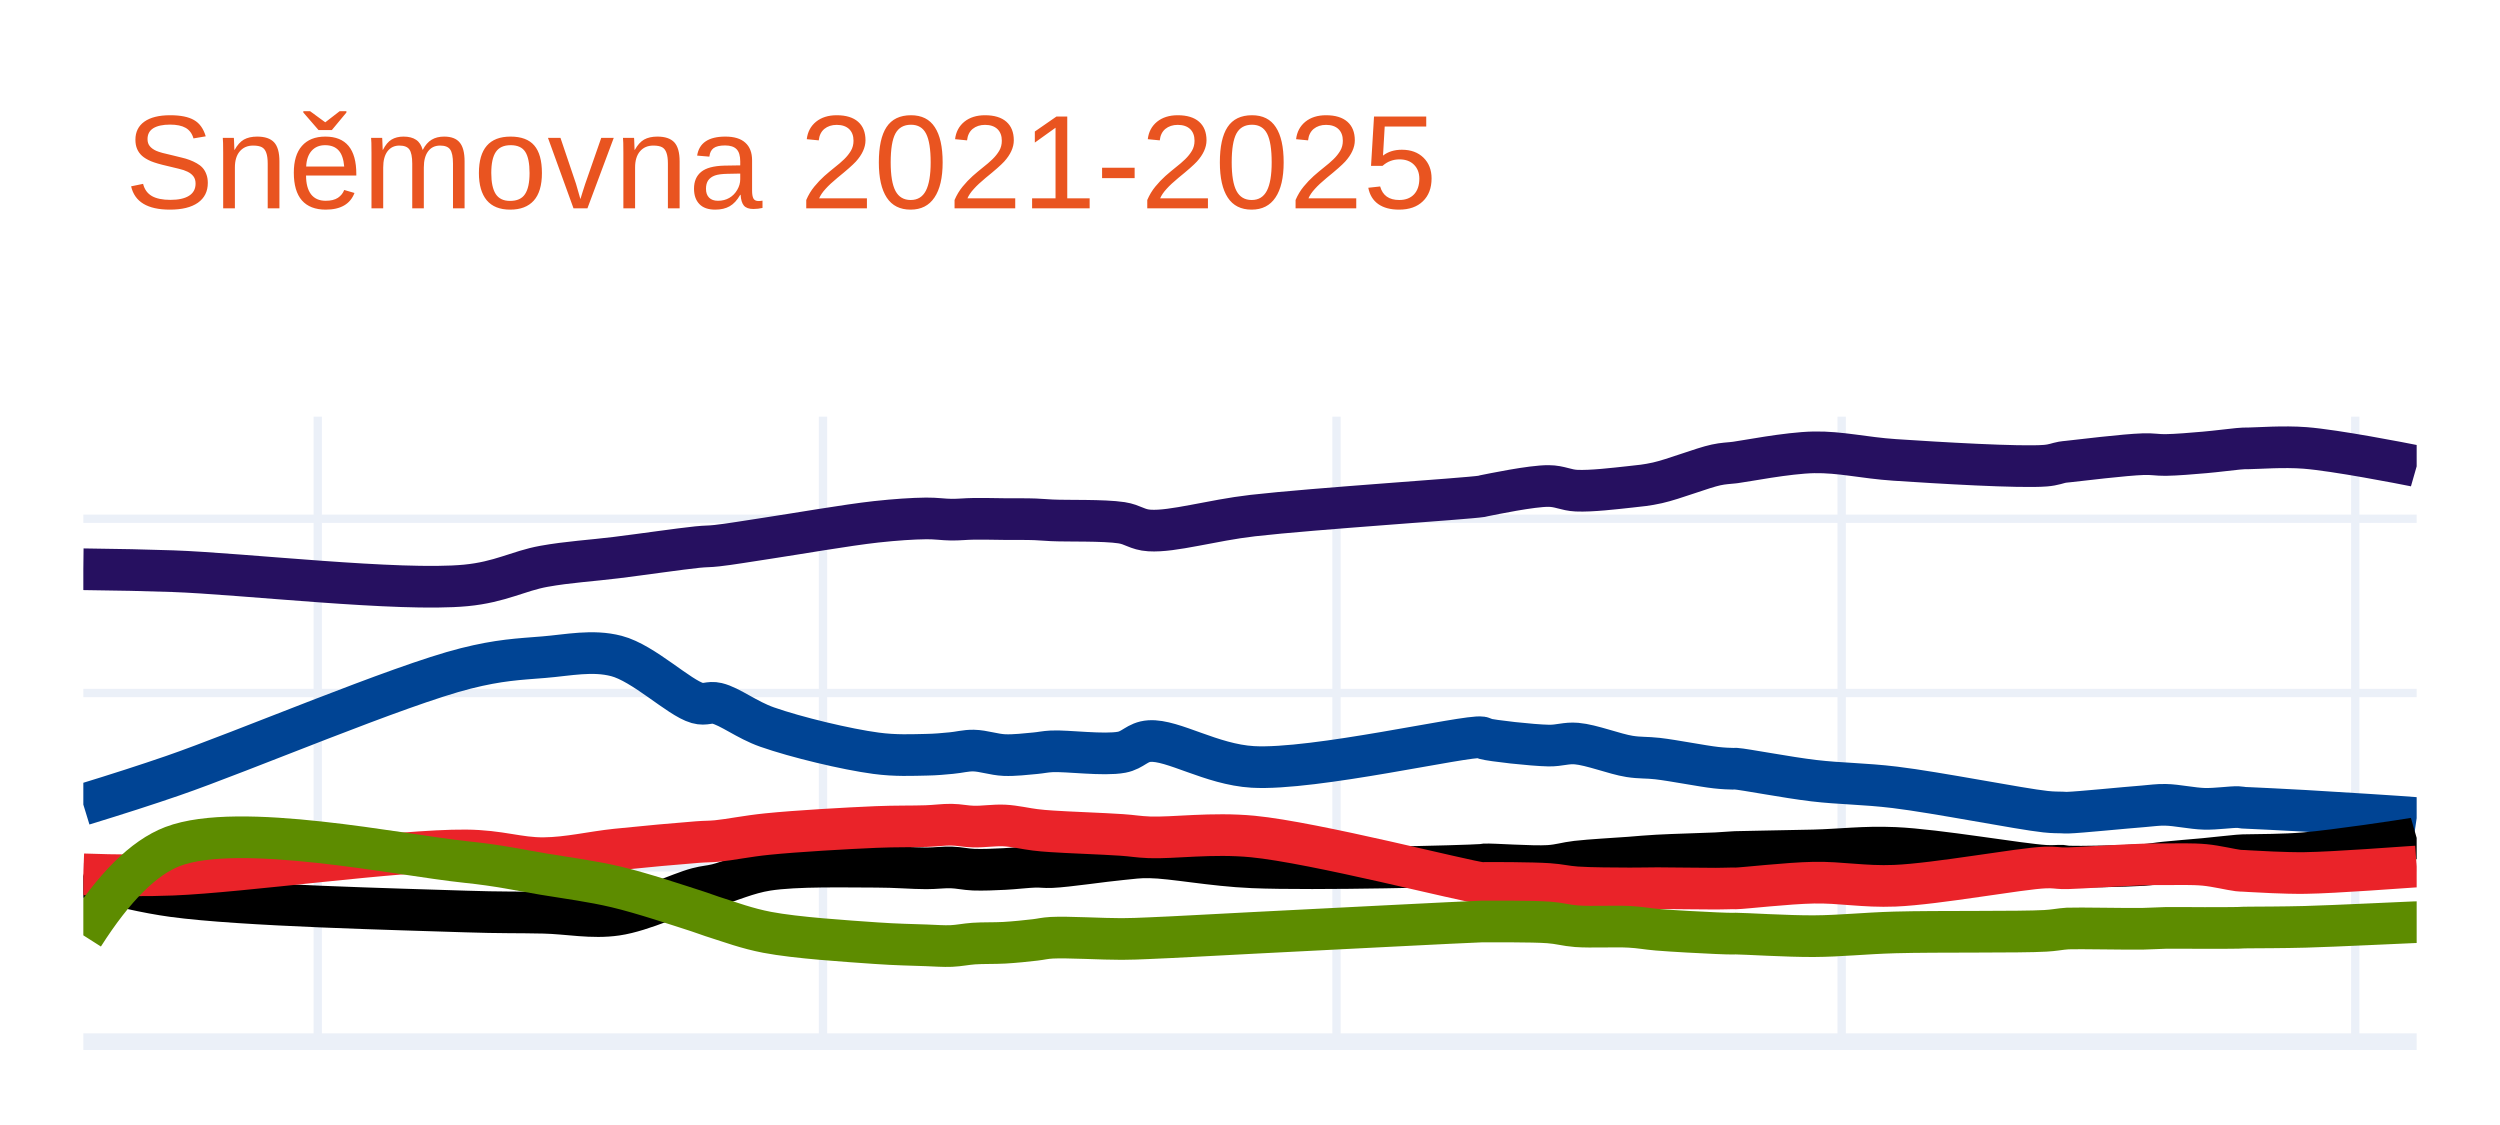
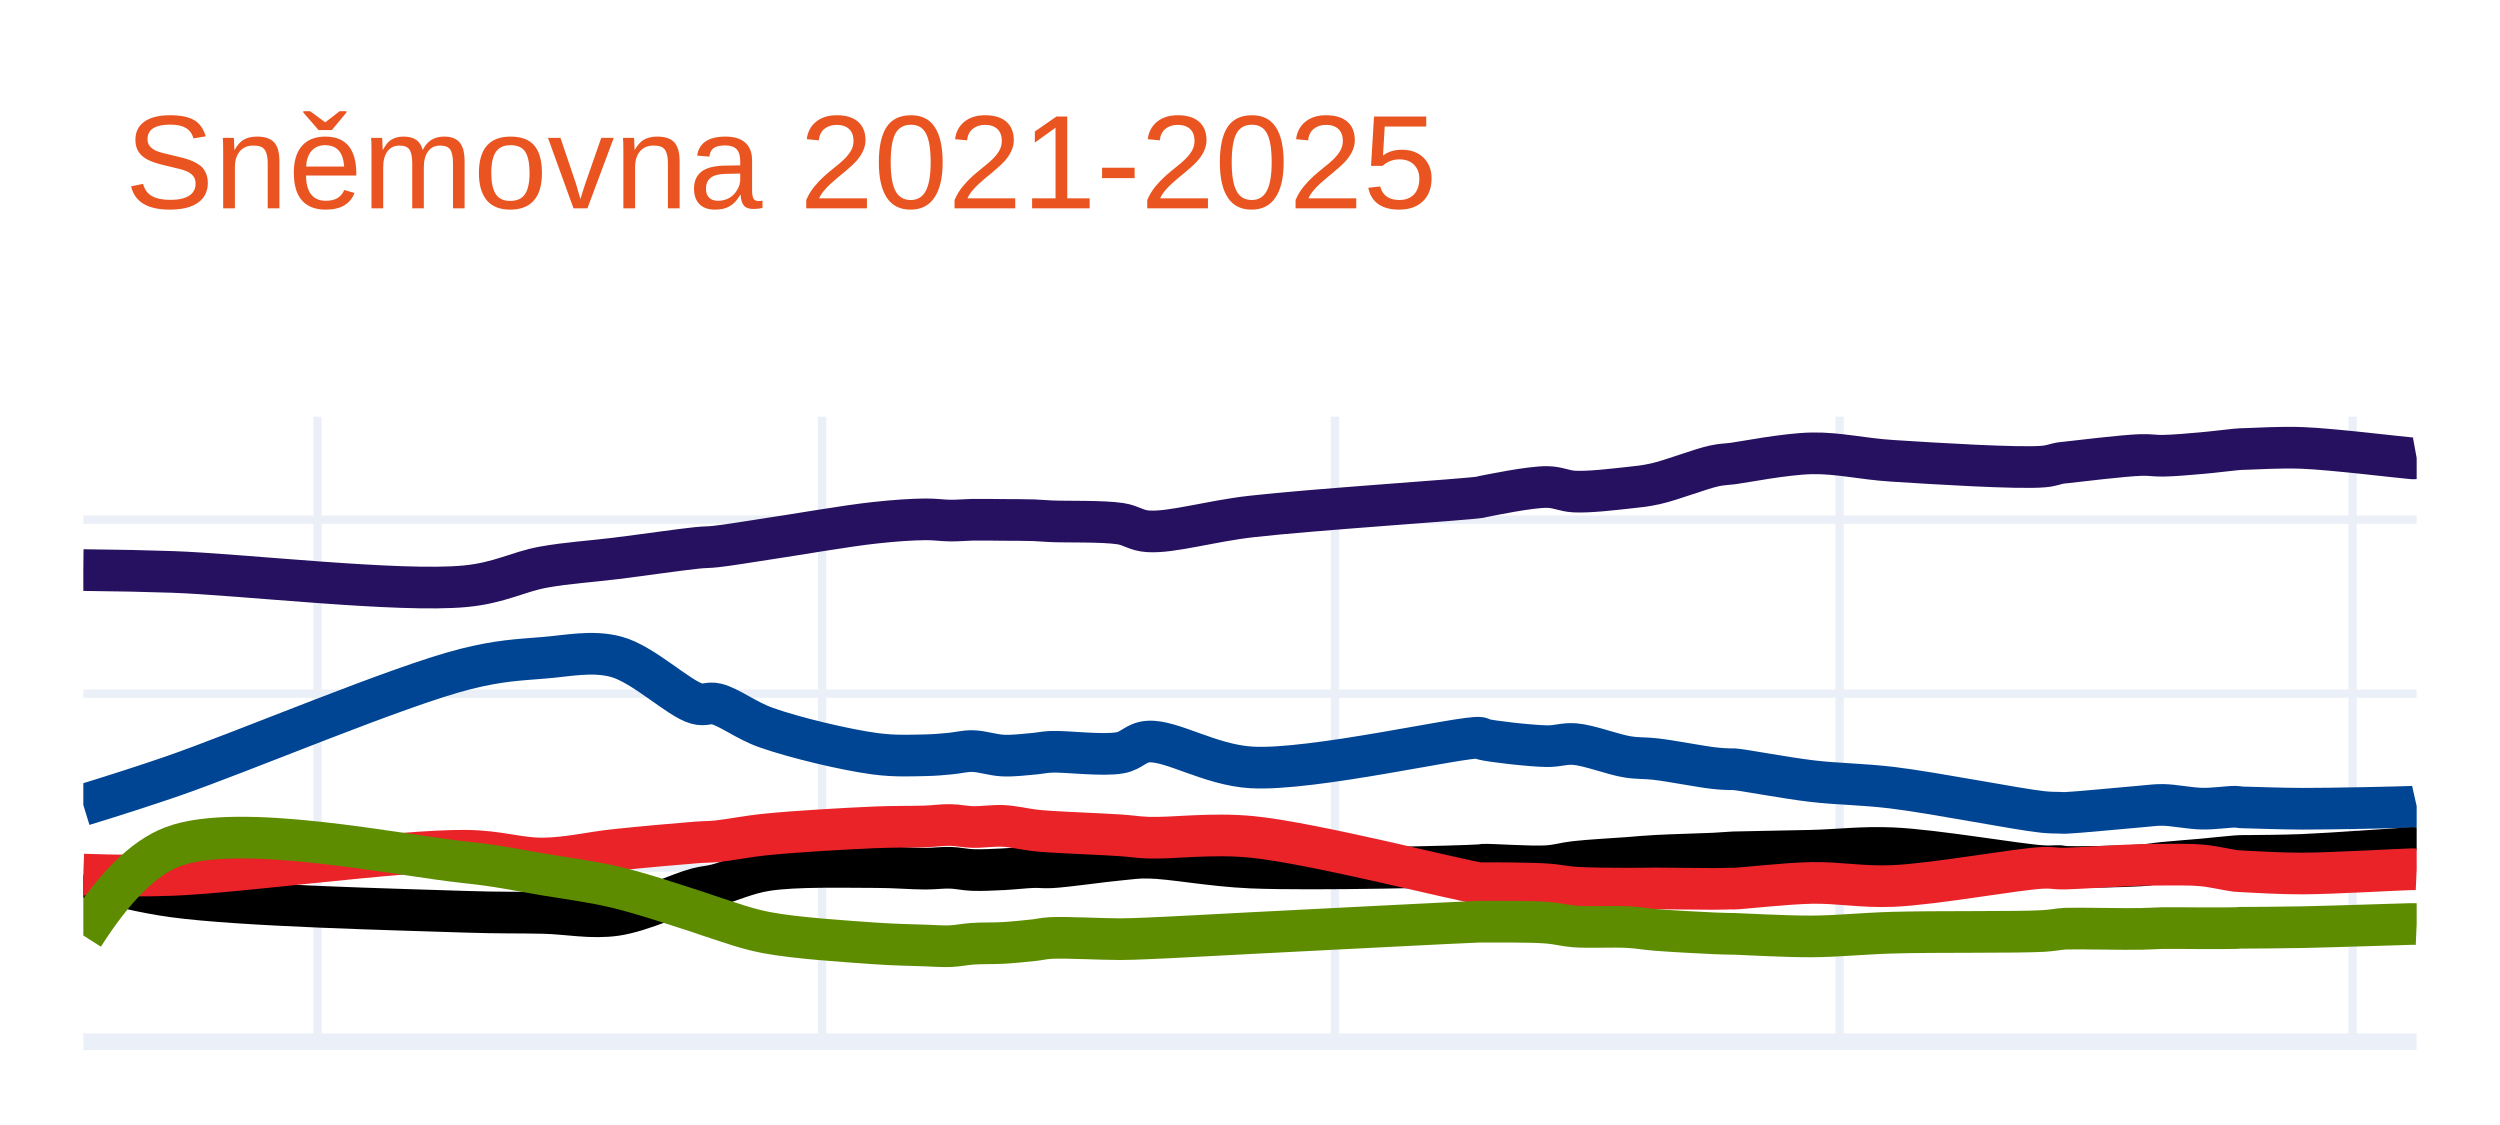
<svg xmlns="http://www.w3.org/2000/svg" class="main-svg" width="300" height="135" style="" viewBox="0 0 300 135">
  <rect x="0" y="0" width="300" height="135" style="fill: rgb(255, 255, 255); fill-opacity: 1;" />
-   <defs id="defs-9183bc">
+   <defs id="defs-0baf78">
    <g class="clips">
-       <clipPath id="clip9183bcxyplot" class="plotclip">
+       <clipPath id="clip0baf78xyplot" class="plotclip">
        <rect width="280" height="75" />
      </clipPath>
-       <clipPath class="axesclip" id="clip9183bcx">
+       <clipPath class="axesclip" id="clip0baf78x">
        <rect x="10" y="0" width="280" height="135" />
      </clipPath>
-       <clipPath class="axesclip" id="clip9183bcy">
+       <clipPath class="axesclip" id="clip0baf78y">
        <rect x="0" y="50" width="300" height="75" />
      </clipPath>
-       <clipPath class="axesclip" id="clip9183bcxy">
+       <clipPath class="axesclip" id="clip0baf78xy">
        <rect x="10" y="50" width="280" height="75" />
      </clipPath>
    </g>
    <g class="gradients" />
    <g class="patterns" />
  </defs>
  <g class="bglayer" />
  <g class="layer-below">
    <g class="imagelayer" />
    <g class="shapelayer" />
  </g>
  <g class="cartesianlayer">
    <g class="subplot xy">
      <g class="layer-subplot">
        <g class="shapelayer" />
        <g class="imagelayer" />
      </g>
      <g class="minor-gridlayer">
        <g class="x" />
        <g class="y" />
      </g>
      <g class="gridlayer">
        <g class="x">
-           <path class="xgrid crisp" transform="translate(38.13,0)" d="M0,50v75" style="stroke: rgb(235, 240, 248); stroke-opacity: 1; stroke-width: 1px;" />
-           <path class="xgrid crisp" transform="translate(98.76,0)" d="M0,50v75" style="stroke: rgb(235, 240, 248); stroke-opacity: 1; stroke-width: 1px;" />
-           <path class="xgrid crisp" transform="translate(160.38,0)" d="M0,50v75" style="stroke: rgb(235, 240, 248); stroke-opacity: 1; stroke-width: 1px;" />
-           <path class="xgrid crisp" transform="translate(221,0)" d="M0,50v75" style="stroke: rgb(235, 240, 248); stroke-opacity: 1; stroke-width: 1px;" />
-           <path class="xgrid crisp" transform="translate(282.63,0)" d="M0,50v75" style="stroke: rgb(235, 240, 248); stroke-opacity: 1; stroke-width: 1px;" />
+           <path class="xgrid crisp" transform="translate(38.1,0)" d="M0,50v75" style="stroke: rgb(235, 240, 248); stroke-opacity: 1; stroke-width: 1px;" />
+           <path class="xgrid crisp" transform="translate(98.65,0)" d="M0,50v75" style="stroke: rgb(235, 240, 248); stroke-opacity: 1; stroke-width: 1px;" />
+           <path class="xgrid crisp" transform="translate(160.2,0)" d="M0,50v75" style="stroke: rgb(235, 240, 248); stroke-opacity: 1; stroke-width: 1px;" />
+           <path class="xgrid crisp" transform="translate(220.75,0)" d="M0,50v75" style="stroke: rgb(235, 240, 248); stroke-opacity: 1; stroke-width: 1px;" />
+           <path class="xgrid crisp" transform="translate(282.31,0)" d="M0,50v75" style="stroke: rgb(235, 240, 248); stroke-opacity: 1; stroke-width: 1px;" />
        </g>
        <g class="y">
-           <path class="ygrid crisp" transform="translate(0,104.08)" d="M10,0h280" style="stroke: rgb(235, 240, 248); stroke-opacity: 1; stroke-width: 1px;" />
-           <path class="ygrid crisp" transform="translate(0,83.16)" d="M10,0h280" style="stroke: rgb(235, 240, 248); stroke-opacity: 1; stroke-width: 1px;" />
-           <path class="ygrid crisp" transform="translate(0,62.25)" d="M10,0h280" style="stroke: rgb(235, 240, 248); stroke-opacity: 1; stroke-width: 1px;" />
+           <path class="ygrid crisp" transform="translate(0,104.12)" d="M10,0h280" style="stroke: rgb(235, 240, 248); stroke-opacity: 1; stroke-width: 1px;" />
+           <path class="ygrid crisp" transform="translate(0,83.24)" d="M10,0h280" style="stroke: rgb(235, 240, 248); stroke-opacity: 1; stroke-width: 1px;" />
+           <path class="ygrid crisp" transform="translate(0,62.36)" d="M10,0h280" style="stroke: rgb(235, 240, 248); stroke-opacity: 1; stroke-width: 1px;" />
        </g>
      </g>
      <g class="zerolinelayer">
        <path class="yzl zl crisp" transform="translate(0,125)" d="M10,0h280" style="stroke: rgb(235, 240, 248); stroke-opacity: 1; stroke-width: 2px;" />
      </g>
      <path class="xlines-below" />
      <path class="ylines-below" />
      <g class="overlines-below" />
      <g class="xaxislayer-below" />
      <g class="yaxislayer-below" />
      <g class="overaxes-below" />
-       <g class="plot" transform="translate(10,50)" clip-path="url(#clip9183bcxyplot)">
+       <g class="plot" transform="translate(10,50)" clip-path="url(#clip0baf78xyplot)">
        <g class="scatterlayer mlayer">
-           <g class="trace scatter traced841d0" style="stroke-miterlimit: 2; opacity: 1;">
+           <g class="trace scatter trace61910a" style="stroke-miterlimit: 2; opacity: 1;">
            <g class="fills" />
            <g class="errorbars" />
            <g class="lines">
-               <path class="js-line" d="M0,18.31Q6.12,18.38 10.72,18.54C19.06,18.83 37.94,21.01 45.89,20.25C50.05,19.85 52.18,18.52 55.26,17.96C58.2,17.43 60.99,17.28 63.97,16.91C67.12,16.52 71.54,15.87 73.68,15.65C74.73,15.54 75.07,15.59 76.03,15.48C77.58,15.31 79.67,14.95 82.06,14.59C85.58,14.06 91.59,13.01 95.12,12.62C97.51,12.36 99.49,12.23 101.15,12.21C102.33,12.2 103.19,12.35 104.16,12.36C105.08,12.37 105.88,12.27 106.84,12.26C107.97,12.24 109.3,12.28 110.53,12.29C111.76,12.3 113.17,12.28 114.21,12.32C114.98,12.35 115.32,12.4 116.22,12.44C118.05,12.53 122.44,12.4 124.59,12.73C125.97,12.94 126.46,13.57 127.94,13.66C130.75,13.84 135.38,12.44 140.33,11.87C147.68,11.03 165.99,9.85 167.8,9.56C168,9.53 167.95,9.52 168.13,9.48C169.01,9.31 173.8,8.3 175.84,8.32C177.19,8.33 177.89,8.82 179.19,8.88C180.97,8.96 183.77,8.62 185.55,8.43C186.85,8.29 187.59,8.23 188.9,7.94C190.83,7.51 194.29,6.14 195.93,5.79C196.79,5.6 197.55,5.58 197.94,5.53C198.1,5.51 198.09,5.51 198.28,5.49C199.28,5.37 204.5,4.34 207.66,4.28C210.87,4.22 213.63,4.94 217.37,5.19C222.46,5.53 232.44,6.13 235.45,5.88C236.46,5.8 236.97,5.55 237.46,5.47C237.74,5.42 237.78,5.43 238.13,5.39C239.42,5.25 245.05,4.56 247.18,4.5C248.34,4.46 248.84,4.61 249.86,4.6C251.21,4.58 253.05,4.42 254.55,4.29C255.94,4.17 257.78,3.93 258.56,3.86C258.88,3.83 259.01,3.82 259.23,3.81C259.45,3.8 259.56,3.8 259.9,3.8C260.97,3.79 264.01,3.55 266.6,3.75C270.25,4.03 278.48,5.64 279.67,5.88Q279.86,5.92 280,5.96" style="vector-effect: none; fill: none; stroke: rgb(38, 16, 96); stroke-opacity: 1; stroke-width: 5px; opacity: 1;" />
+               <path class="js-line" d="M0,18.41Q6.1,18.47 10.7,18.63C19.03,18.92 37.89,21.11 45.83,20.35C49.99,19.95 52.12,18.62 55.2,18.06C58.14,17.53 60.91,17.38 63.89,17.01C67.04,16.62 71.47,15.97 73.6,15.75C74.64,15.64 74.98,15.69 75.94,15.58C77.48,15.41 79.57,15.05 81.96,14.69C85.48,14.17 91.48,13.11 95.01,12.73C97.39,12.47 99.37,12.34 101.03,12.32C102.21,12.31 103.07,12.46 104.04,12.47C104.96,12.48 105.75,12.39 106.71,12.37C107.84,12.35 109.16,12.38 110.39,12.39C111.62,12.4 113.03,12.39 114.07,12.43C114.84,12.46 115.18,12.51 116.08,12.55C117.91,12.64 122.29,12.51 124.44,12.84C125.82,13.05 126.31,13.67 127.79,13.76C130.6,13.94 135.22,12.54 140.17,11.98C147.51,11.14 165.79,9.96 167.6,9.67C167.8,9.64 167.75,9.63 167.93,9.59C168.81,9.42 173.59,8.42 175.63,8.44C176.97,8.45 177.67,8.93 178.97,8.99C180.75,9.07 183.55,8.73 185.33,8.54C186.62,8.4 187.36,8.34 188.67,8.05C190.6,7.62 194.06,6.26 195.7,5.91C196.56,5.72 197.32,5.7 197.71,5.65C197.87,5.63 197.85,5.63 198.04,5.61C199.03,5.49 204.26,4.46 207.41,4.4C210.61,4.34 213.37,5.06 217.11,5.3C222.2,5.63 232.17,6.24 235.17,5.99C236.18,5.91 236.69,5.66 237.18,5.58C237.46,5.53 237.5,5.54 237.85,5.5C239.14,5.36 244.76,4.67 246.88,4.6C248.03,4.56 248.54,4.71 249.56,4.69C250.9,4.67 252.74,4.5 254.24,4.37C255.63,4.25 257.49,4.01 258.26,3.94C258.57,3.91 258.7,3.9 258.92,3.89C259.14,3.88 259.25,3.88 259.59,3.87C260.66,3.84 263.68,3.65 266.28,3.75C269.91,3.89 278.12,4.9 279.33,4.99C279.52,5 279.56,5.02 279.67,5.01Q279.78,5 280,4.96" style="vector-effect: none; fill: none; stroke: rgb(38, 16, 96); stroke-opacity: 1; stroke-width: 5px; opacity: 1;" />
            </g>
            <g class="points" />
            <g class="text" />
          </g>
-           <g class="trace scatter trace31f512" style="stroke-miterlimit: 2; opacity: 1;">
+           <g class="trace scatter trace6a7ca4" style="stroke-miterlimit: 2; opacity: 1;">
            <g class="fills" />
            <g class="errorbars" />
            <g class="lines">
-               <path class="js-line" d="M0,46.55Q6.14,44.67 10.72,43.09C19.08,40.21 37.83,32.24 45.89,30.21C49.94,29.19 52.19,29.11 55.26,28.86C58.21,28.62 61.09,27.97 63.97,28.72C67.24,29.57 71.49,33.75 73.68,34.36C74.68,34.64 75.09,34.18 76.03,34.4C77.61,34.77 79.61,36.39 82.06,37.25C85.53,38.47 91.58,39.92 95.12,40.39C97.49,40.71 99.49,40.6 101.15,40.57C102.33,40.55 103.19,40.46 104.16,40.37C105.08,40.29 105.88,40.05 106.84,40.07C107.97,40.09 109.3,40.56 110.53,40.61C111.75,40.66 113.17,40.48 114.21,40.39C114.98,40.32 115.32,40.21 116.22,40.16C118.05,40.07 122.46,40.67 124.59,40.27C125.99,40.01 126.45,39.03 127.94,38.93C130.75,38.74 135.36,41.74 140.33,42.03C147.66,42.46 166,38.19 167.8,38.48C168.01,38.51 167.94,38.59 168.13,38.64C169,38.89 173.8,39.43 175.84,39.47C177.18,39.49 177.91,39.12 179.19,39.23C180.98,39.38 183.76,40.49 185.55,40.77C186.83,40.97 187.58,40.88 188.9,41.03C190.82,41.25 194.29,41.94 195.93,42.12C196.8,42.22 197.55,42.24 197.94,42.25C198.1,42.25 198.09,42.23 198.28,42.24C199.28,42.3 204.5,43.31 207.66,43.68C210.86,44.06 213.64,44.03 217.37,44.48C222.48,45.1 232.43,47.08 235.45,47.4C236.45,47.51 236.97,47.48 237.46,47.5C237.74,47.51 237.78,47.53 238.13,47.52C239.42,47.49 245.05,46.92 247.18,46.76C248.34,46.67 248.84,46.56 249.86,46.58C251.21,46.6 253.05,47.02 254.55,47.06C255.94,47.09 257.78,46.82 258.56,46.85C258.88,46.86 259.01,46.91 259.23,46.93C259.45,46.95 259.56,46.94 259.9,46.96C260.97,47.01 264,47.15 266.6,47.3C270.24,47.51 278.48,48.03 279.67,48.14Q279.86,48.16 280,48.18" style="vector-effect: none; fill: none; stroke: rgb(0, 68, 148); stroke-opacity: 1; stroke-width: 5px; opacity: 1;" />
+               <path class="js-line" d="M0,46.6Q6.12,44.72 10.7,43.14C19.05,40.26 37.78,32.32 45.83,30.29C49.88,29.27 52.13,29.19 55.2,28.94C58.14,28.71 61.02,28.05 63.89,28.8C67.16,29.65 71.41,33.82 73.6,34.43C74.6,34.71 75.01,34.25 75.94,34.47C77.51,34.84 79.52,36.46 81.96,37.32C85.43,38.54 91.47,39.98 95.01,40.45C97.38,40.77 99.37,40.66 101.03,40.63C102.21,40.61 103.07,40.52 104.04,40.43C104.96,40.35 105.75,40.11 106.71,40.13C107.84,40.15 109.16,40.62 110.39,40.67C111.61,40.72 113.03,40.54 114.07,40.45C114.84,40.38 115.18,40.27 116.08,40.22C117.91,40.13 122.31,40.73 124.44,40.33C125.84,40.07 126.3,39.09 127.79,38.99C130.59,38.8 135.2,41.8 140.17,42.09C147.49,42.52 165.8,38.25 167.6,38.54C167.81,38.57 167.74,38.65 167.93,38.7C168.8,38.95 173.59,39.51 175.63,39.54C176.97,39.56 177.69,39.19 178.97,39.29C180.76,39.44 183.54,40.55 185.33,40.83C186.61,41.03 187.36,40.94 188.67,41.09C190.59,41.31 194.06,42 195.7,42.18C196.57,42.28 197.32,42.3 197.71,42.31C197.87,42.31 197.86,42.29 198.04,42.3C199.03,42.36 204.25,43.36 207.41,43.73C210.61,44.11 213.39,44.08 217.11,44.53C222.21,45.15 232.15,47.13 235.17,47.44C236.17,47.54 236.69,47.51 237.18,47.53C237.46,47.54 237.5,47.56 237.85,47.55C239.14,47.51 244.76,46.95 246.88,46.78C248.04,46.69 248.54,46.58 249.56,46.59C250.9,46.61 252.74,47.01 254.24,47.04C255.63,47.07 257.49,46.79 258.26,46.81C258.57,46.82 258.7,46.86 258.92,46.88C259.14,46.9 259.25,46.89 259.59,46.9C260.66,46.93 263.68,47.04 266.28,47.05C269.91,47.06 278.12,46.87 279.33,46.82C279.53,46.81 279.56,46.82 279.67,46.8Q279.78,46.78 280,46.73" style="vector-effect: none; fill: none; stroke: rgb(0, 68, 148); stroke-opacity: 1; stroke-width: 5px; opacity: 1;" />
            </g>
            <g class="points" />
            <g class="text" />
          </g>
-           <g class="trace scatter tracea13a67" style="stroke-miterlimit: 2; opacity: 1;">
+           <g class="trace scatter tracedc33fc" style="stroke-miterlimit: 2; opacity: 1;">
            <g class="fills" />
            <g class="errorbars" />
            <g class="lines">
-               <path class="js-line" d="M0,55.13Q6.08,56.9 10.72,57.54C19.03,58.68 37.91,59.11 45.89,59.38C50.01,59.52 52.19,59.46 55.26,59.53C58.22,59.6 61.03,60.21 63.97,59.78C67.16,59.32 71.53,57.17 73.68,56.61C74.72,56.34 75.07,56.38 76.03,56.15C77.58,55.77 79.64,54.78 82.06,54.4C85.55,53.85 91.6,54.01 95.12,54.01C97.51,54.01 99.49,54.2 101.15,54.2C102.33,54.2 103.19,54.06 104.16,54.09C105.08,54.12 105.87,54.32 106.84,54.36C107.97,54.4 109.3,54.34 110.53,54.28C111.76,54.22 113.17,54.04 114.21,54.01C114.98,53.99 115.32,54.09 116.22,54.05C118.06,53.97 122.43,53.31 124.59,53.11C125.96,52.99 126.47,52.86 127.94,52.88C130.77,52.92 135.38,53.87 140.33,54.08C147.68,54.39 165.99,53.93 167.8,53.78C168,53.76 167.95,53.74 168.13,53.73C169.01,53.67 173.8,54.04 175.84,53.91C177.19,53.82 177.89,53.54 179.19,53.39C180.97,53.19 183.77,53.04 185.55,52.91C186.84,52.81 187.58,52.73 188.9,52.66C190.81,52.55 194.3,52.47 195.93,52.39C196.8,52.34 197.55,52.28 197.94,52.26C198.1,52.25 198.09,52.25 198.28,52.24C199.28,52.2 204.51,52.13 207.66,52.05C210.87,51.97 213.64,51.59 217.37,51.75C222.47,51.97 232.43,53.73 235.45,53.9C236.45,53.96 236.97,53.86 237.46,53.89C237.74,53.91 237.78,53.96 238.13,53.98C239.42,54.05 245.06,53.94 247.18,53.8C248.34,53.72 248.84,53.59 249.86,53.49C251.21,53.35 253.05,53.21 254.55,53.07C255.94,52.94 257.78,52.72 258.56,52.66C258.88,52.63 259.01,52.63 259.23,52.62C259.45,52.61 259.56,52.62 259.9,52.61C260.97,52.58 264,52.6 266.6,52.38C270.24,52.07 278.48,50.83 279.67,50.62Q279.86,50.59 280,50.55" style="vector-effect: none; fill: none; stroke: rgb(0, 0, 0); stroke-opacity: 1; stroke-width: 5px; opacity: 1;" />
+               <path class="js-line" d="M0,55.16Q6.07,56.93 10.7,57.57C18.99,58.71 37.85,59.14 45.83,59.41C49.95,59.55 52.14,59.48 55.2,59.55C58.15,59.62 60.95,60.23 63.89,59.81C67.08,59.35 71.46,57.21 73.6,56.65C74.64,56.38 74.99,56.42 75.94,56.19C77.49,55.81 79.54,54.81 81.96,54.43C85.45,53.88 91.49,54.05 95.01,54.05C97.4,54.05 99.37,54.24 101.03,54.24C102.21,54.24 103.07,54.1 104.04,54.13C104.96,54.16 105.75,54.36 106.71,54.4C107.84,54.44 109.16,54.37 110.39,54.31C111.62,54.25 113.03,54.08 114.07,54.05C114.84,54.03 115.18,54.12 116.08,54.08C117.92,53.99 122.28,53.34 124.44,53.15C125.81,53.03 126.32,52.9 127.79,52.92C130.62,52.96 135.23,53.9 140.17,54.11C147.51,54.42 165.79,53.97 167.6,53.82C167.8,53.8 167.75,53.78 167.93,53.77C168.81,53.71 173.6,54.07 175.63,53.94C176.98,53.85 177.68,53.58 178.97,53.43C180.75,53.23 183.55,53.08 185.33,52.95C186.62,52.85 187.35,52.77 188.67,52.7C190.58,52.59 194.07,52.51 195.7,52.43C196.57,52.38 197.32,52.32 197.71,52.3C197.87,52.29 197.85,52.29 198.04,52.28C199.03,52.24 204.26,52.17 207.41,52.09C210.62,52.01 213.39,51.63 217.11,51.79C222.21,52.01 232.16,53.77 235.17,53.94C236.17,54 236.69,53.9 237.18,53.93C237.46,53.95 237.5,54 237.85,54.02C239.14,54.09 244.76,53.99 246.88,53.85C248.04,53.77 248.54,53.64 249.56,53.54C250.9,53.4 252.74,53.28 254.24,53.14C255.63,53.01 257.49,52.81 258.26,52.75C258.57,52.73 258.7,52.72 258.92,52.71C259.14,52.7 259.25,52.71 259.59,52.71C260.66,52.7 263.68,52.69 266.28,52.59C269.91,52.44 278.12,51.83 279.33,51.77C279.53,51.76 279.56,51.75 279.67,51.76Q279.78,51.77 280,51.82" style="vector-effect: none; fill: none; stroke: rgb(0, 0, 0); stroke-opacity: 1; stroke-width: 5px; opacity: 1;" />
            </g>
            <g class="points" />
            <g class="text" />
          </g>
-           <g class="trace scatter trace2f6dad" style="stroke-miterlimit: 2; opacity: 1;">
+           <g class="trace scatter tracea12956" style="stroke-miterlimit: 2; opacity: 1;">
            <g class="fills" />
            <g class="errorbars" />
            <g class="lines">
-               <path class="js-line" d="M0,54.92Q6.12,55.14 10.72,54.96C19.07,54.63 37.91,51.98 45.89,52.05C50.01,52.08 52.2,53.01 55.26,52.98C58.22,52.95 60.99,52.25 63.97,51.94C67.12,51.61 71.54,51.21 73.68,51.05C74.73,50.97 75.07,51.01 76.03,50.92C77.58,50.77 79.66,50.33 82.06,50.09C85.58,49.73 91.6,49.39 95.12,49.24C97.51,49.14 99.49,49.19 101.15,49.13C102.33,49.09 103.19,48.95 104.16,48.96C105.08,48.97 105.87,49.17 106.84,49.19C107.97,49.22 109.3,49 110.53,49.06C111.76,49.12 113.17,49.46 114.21,49.58C114.98,49.67 115.32,49.7 116.22,49.76C118.05,49.89 122.43,50.04 124.59,50.19C125.96,50.28 126.47,50.42 127.94,50.48C130.76,50.59 135.42,49.91 140.33,50.38C147.72,51.09 165.99,55.81 167.8,55.96C168,55.98 167.95,55.95 168.13,55.95C169.01,55.94 173.8,55.94 175.84,56.08C177.19,56.17 177.89,56.39 179.19,56.48C180.97,56.6 183.77,56.6 185.55,56.61C186.84,56.62 187.58,56.58 188.9,56.58C190.81,56.58 194.3,56.65 195.93,56.64C196.8,56.64 197.55,56.6 197.94,56.6C198.1,56.6 198.09,56.61 198.28,56.61C199.28,56.59 204.5,55.98 207.66,55.92C210.87,55.86 213.64,56.44 217.37,56.29C222.47,56.08 232.43,54.21 235.45,54.1C236.45,54.06 236.97,54.18 237.46,54.19C237.74,54.2 237.78,54.2 238.13,54.19C239.42,54.16 245.05,53.8 247.18,53.74C248.34,53.7 248.84,53.71 249.86,53.71C251.21,53.71 253.05,53.65 254.55,53.79C255.94,53.92 257.78,54.37 258.56,54.46C258.88,54.5 259.01,54.49 259.23,54.5C259.45,54.51 259.56,54.52 259.9,54.54C260.97,54.59 264,54.79 266.6,54.76C270.24,54.71 278.48,54.07 279.67,54Q279.86,53.99 280,53.98" style="vector-effect: none; fill: none; stroke: rgb(234, 35, 41); stroke-opacity: 1; stroke-width: 5px; opacity: 1;" />
+               <path class="js-line" d="M0,54.95Q6.11,55.17 10.7,54.99C19.03,54.66 37.86,52.02 45.83,52.09C49.95,52.12 52.14,53.05 55.2,53.02C58.15,52.99 60.91,52.29 63.89,51.98C67.03,51.65 71.47,51.25 73.6,51.09C74.65,51.01 74.98,51.05 75.94,50.96C77.48,50.81 79.56,50.37 81.96,50.13C85.47,49.77 91.49,49.43 95.01,49.28C97.4,49.18 99.37,49.23 101.03,49.17C102.21,49.13 103.07,48.98 104.04,49C104.96,49.02 105.75,49.21 106.71,49.24C107.84,49.27 109.17,49.05 110.39,49.11C111.62,49.17 113.03,49.51 114.07,49.63C114.84,49.72 115.18,49.74 116.08,49.8C117.91,49.93 122.28,50.09 124.44,50.24C125.81,50.33 126.32,50.46 127.79,50.52C130.61,50.63 135.26,49.95 140.17,50.42C147.55,51.13 165.79,55.84 167.6,55.99C167.8,56.01 167.75,55.98 167.93,55.98C168.81,55.97 173.59,55.98 175.63,56.12C176.98,56.21 177.68,56.42 178.97,56.51C180.75,56.63 183.55,56.63 185.33,56.64C186.62,56.65 187.35,56.61 188.67,56.61C190.58,56.61 194.07,56.68 195.7,56.67C196.57,56.67 197.32,56.63 197.71,56.63C197.87,56.63 197.85,56.64 198.04,56.64C199.03,56.62 204.26,56.01 207.41,55.95C210.61,55.89 213.39,56.47 217.11,56.32C222.21,56.11 232.16,54.25 235.17,54.14C236.17,54.1 236.69,54.22 237.18,54.23C237.46,54.24 237.5,54.24 237.85,54.23C239.14,54.2 244.76,53.85 246.88,53.79C248.04,53.76 248.54,53.76 249.56,53.76C250.9,53.77 252.74,53.71 254.24,53.85C255.64,53.98 257.49,54.42 258.26,54.51C258.57,54.54 258.7,54.54 258.92,54.55C259.14,54.56 259.25,54.57 259.59,54.59C260.66,54.64 263.68,54.83 266.28,54.82C269.91,54.81 278.12,54.33 279.33,54.31C279.53,54.31 279.56,54.31 279.67,54.31Q279.78,54.31 280,54.32" style="vector-effect: none; fill: none; stroke: rgb(234, 35, 41); stroke-opacity: 1; stroke-width: 5px; opacity: 1;" />
            </g>
            <g class="points" />
            <g class="text" />
          </g>
-           <g class="trace scatter trace24b456" style="stroke-miterlimit: 2; opacity: 1;">
+           <g class="trace scatter trace80c5c9" style="stroke-miterlimit: 2; opacity: 1;">
            <g class="fills" />
            <g class="errorbars" />
            <g class="lines">
-               <path class="js-line" d="M0,62.24Q5.52,53.57 10.72,51.58C18.66,48.55 37.92,52.61 45.89,53.44C50.02,53.87 52.2,54.39 55.26,54.9C58.22,55.39 61.01,55.74 63.97,56.44C67.14,57.19 71.55,58.68 73.68,59.36C74.73,59.7 75.06,59.86 76.03,60.16C77.57,60.64 79.64,61.42 82.06,61.88C85.56,62.55 91.59,62.93 95.12,63.18C97.51,63.35 99.49,63.38 101.15,63.44C102.33,63.48 103.19,63.56 104.16,63.52C105.08,63.48 105.87,63.3 106.84,63.23C107.97,63.15 109.3,63.2 110.53,63.13C111.76,63.06 113.17,62.91 114.21,62.79C114.98,62.7 115.32,62.58 116.22,62.53C118.05,62.43 122.43,62.69 124.59,62.68C125.96,62.67 126.47,62.64 127.94,62.58C130.77,62.47 135.39,62.2 140.33,61.95C147.69,61.58 165.99,60.63 167.8,60.58C168,60.58 167.95,60.58 168.13,60.58C169.01,60.59 173.8,60.54 175.84,60.69C177.19,60.79 177.89,61.05 179.19,61.15C180.97,61.28 183.77,61.12 185.55,61.22C186.85,61.29 187.58,61.46 188.9,61.57C190.81,61.73 194.3,61.91 195.93,61.98C196.8,62.02 197.55,62.04 197.94,62.04C198.1,62.04 198.09,62.03 198.28,62.03C199.28,62.03 204.51,62.36 207.66,62.34C210.87,62.32 213.63,62 217.37,61.89C222.47,61.75 232.44,61.88 235.45,61.7C236.46,61.64 236.97,61.53 237.46,61.48C237.74,61.45 237.78,61.44 238.13,61.42C239.42,61.36 245.05,61.49 247.18,61.45C248.34,61.43 248.84,61.37 249.86,61.35C251.21,61.33 253.05,61.36 254.55,61.36C255.94,61.36 257.78,61.36 258.56,61.34C258.88,61.33 259.01,61.32 259.23,61.31C259.45,61.3 259.56,61.3 259.9,61.3C260.97,61.29 264,61.29 266.6,61.22C270.24,61.12 278.48,60.71 279.67,60.67Q279.86,60.66 280,60.66" style="vector-effect: none; fill: none; stroke: rgb(93, 140, 0); stroke-opacity: 1; stroke-width: 5px; opacity: 1;" />
+               <path class="js-line" d="M0,62.26Q5.51,53.6 10.7,51.62C18.62,48.59 37.87,52.65 45.83,53.48C49.96,53.91 52.14,54.43 55.2,54.94C58.15,55.43 60.93,55.77 63.89,56.47C67.06,57.22 71.47,58.71 73.6,59.39C74.65,59.73 74.97,59.88 75.94,60.18C77.48,60.66 79.54,61.45 81.96,61.91C85.45,62.58 91.49,62.96 95.01,63.21C97.4,63.38 99.37,63.4 101.03,63.46C102.21,63.5 103.07,63.58 104.04,63.54C104.96,63.5 105.75,63.32 106.71,63.25C107.84,63.17 109.16,63.22 110.39,63.15C111.62,63.08 113.03,62.93 114.07,62.82C114.84,62.74 115.18,62.61 116.08,62.56C117.91,62.46 122.28,62.71 124.44,62.7C125.81,62.69 126.32,62.66 127.79,62.6C130.61,62.49 135.23,62.22 140.17,61.97C147.52,61.6 165.79,60.65 167.6,60.6C167.8,60.6 167.75,60.6 167.93,60.6C168.81,60.61 173.6,60.56 175.63,60.72C176.98,60.82 177.68,61.08 178.97,61.18C180.75,61.31 183.55,61.15 185.33,61.25C186.62,61.32 187.35,61.48 188.67,61.59C190.58,61.74 194.07,61.93 195.7,62C196.57,62.04 197.32,62.05 197.71,62.06C197.87,62.06 197.85,62.06 198.04,62.06C199.03,62.08 204.26,62.39 207.41,62.37C210.62,62.35 213.38,62.03 217.11,61.92C222.2,61.77 232.16,61.9 235.17,61.72C236.18,61.66 236.69,61.55 237.18,61.5C237.46,61.47 237.5,61.46 237.85,61.44C239.14,61.38 244.76,61.51 246.88,61.47C248.04,61.45 248.54,61.39 249.56,61.37C250.9,61.35 252.74,61.39 254.24,61.39C255.63,61.39 257.49,61.4 258.26,61.37C258.57,61.36 258.7,61.34 258.92,61.33C259.14,61.32 259.25,61.33 259.59,61.33C260.66,61.32 263.68,61.31 266.28,61.26C269.91,61.19 278.12,60.9 279.33,60.88C279.53,60.88 279.56,60.88 279.67,60.88Q279.78,60.88 280,60.89" style="vector-effect: none; fill: none; stroke: rgb(93, 140, 0); stroke-opacity: 1; stroke-width: 5px; opacity: 1;" />
            </g>
            <g class="points" />
            <g class="text" />
          </g>
        </g>
      </g>
      <g class="overplot" />
      <path class="xlines-above crisp" d="M0,0" style="fill: none;" />
      <path class="ylines-above crisp" d="M0,0" style="fill: none;" />
      <g class="overlines-above" />
      <g class="xaxislayer-above" />
      <g class="yaxislayer-above" />
      <g class="overaxes-above" />
    </g>
  </g>
  <g class="polarlayer" />
  <g class="smithlayer" />
  <g class="ternarylayer" />
  <g class="geolayer" />
  <g class="funnelarealayer" />
  <g class="pielayer" />
  <g class="iciclelayer" />
  <g class="treemaplayer" />
  <g class="sunburstlayer" />
  <g class="glimages" />
-   <defs id="topdefs-9183bc">
+   <defs id="topdefs-0baf78">
    <g class="clips" />
  </defs>
  <g class="layer-above">
    <g class="imagelayer" />
    <g class="shapelayer" />
  </g>
  <g class="infolayer">
    <g class="g-gtitle">
      <text class="gtitle" x="15" y="25" text-anchor="start" dy="0em" style="font-family: Ubuntu, verdana, arial, sans-serif; font-size: 16px; fill: rgb(233, 84, 32); opacity: 1; font-weight: normal; white-space: pre;">Sněmovna 2021-2025</text>
    </g>
    <g class="g-xtitle" />
    <g class="g-ytitle" />
  </g>
</svg>
